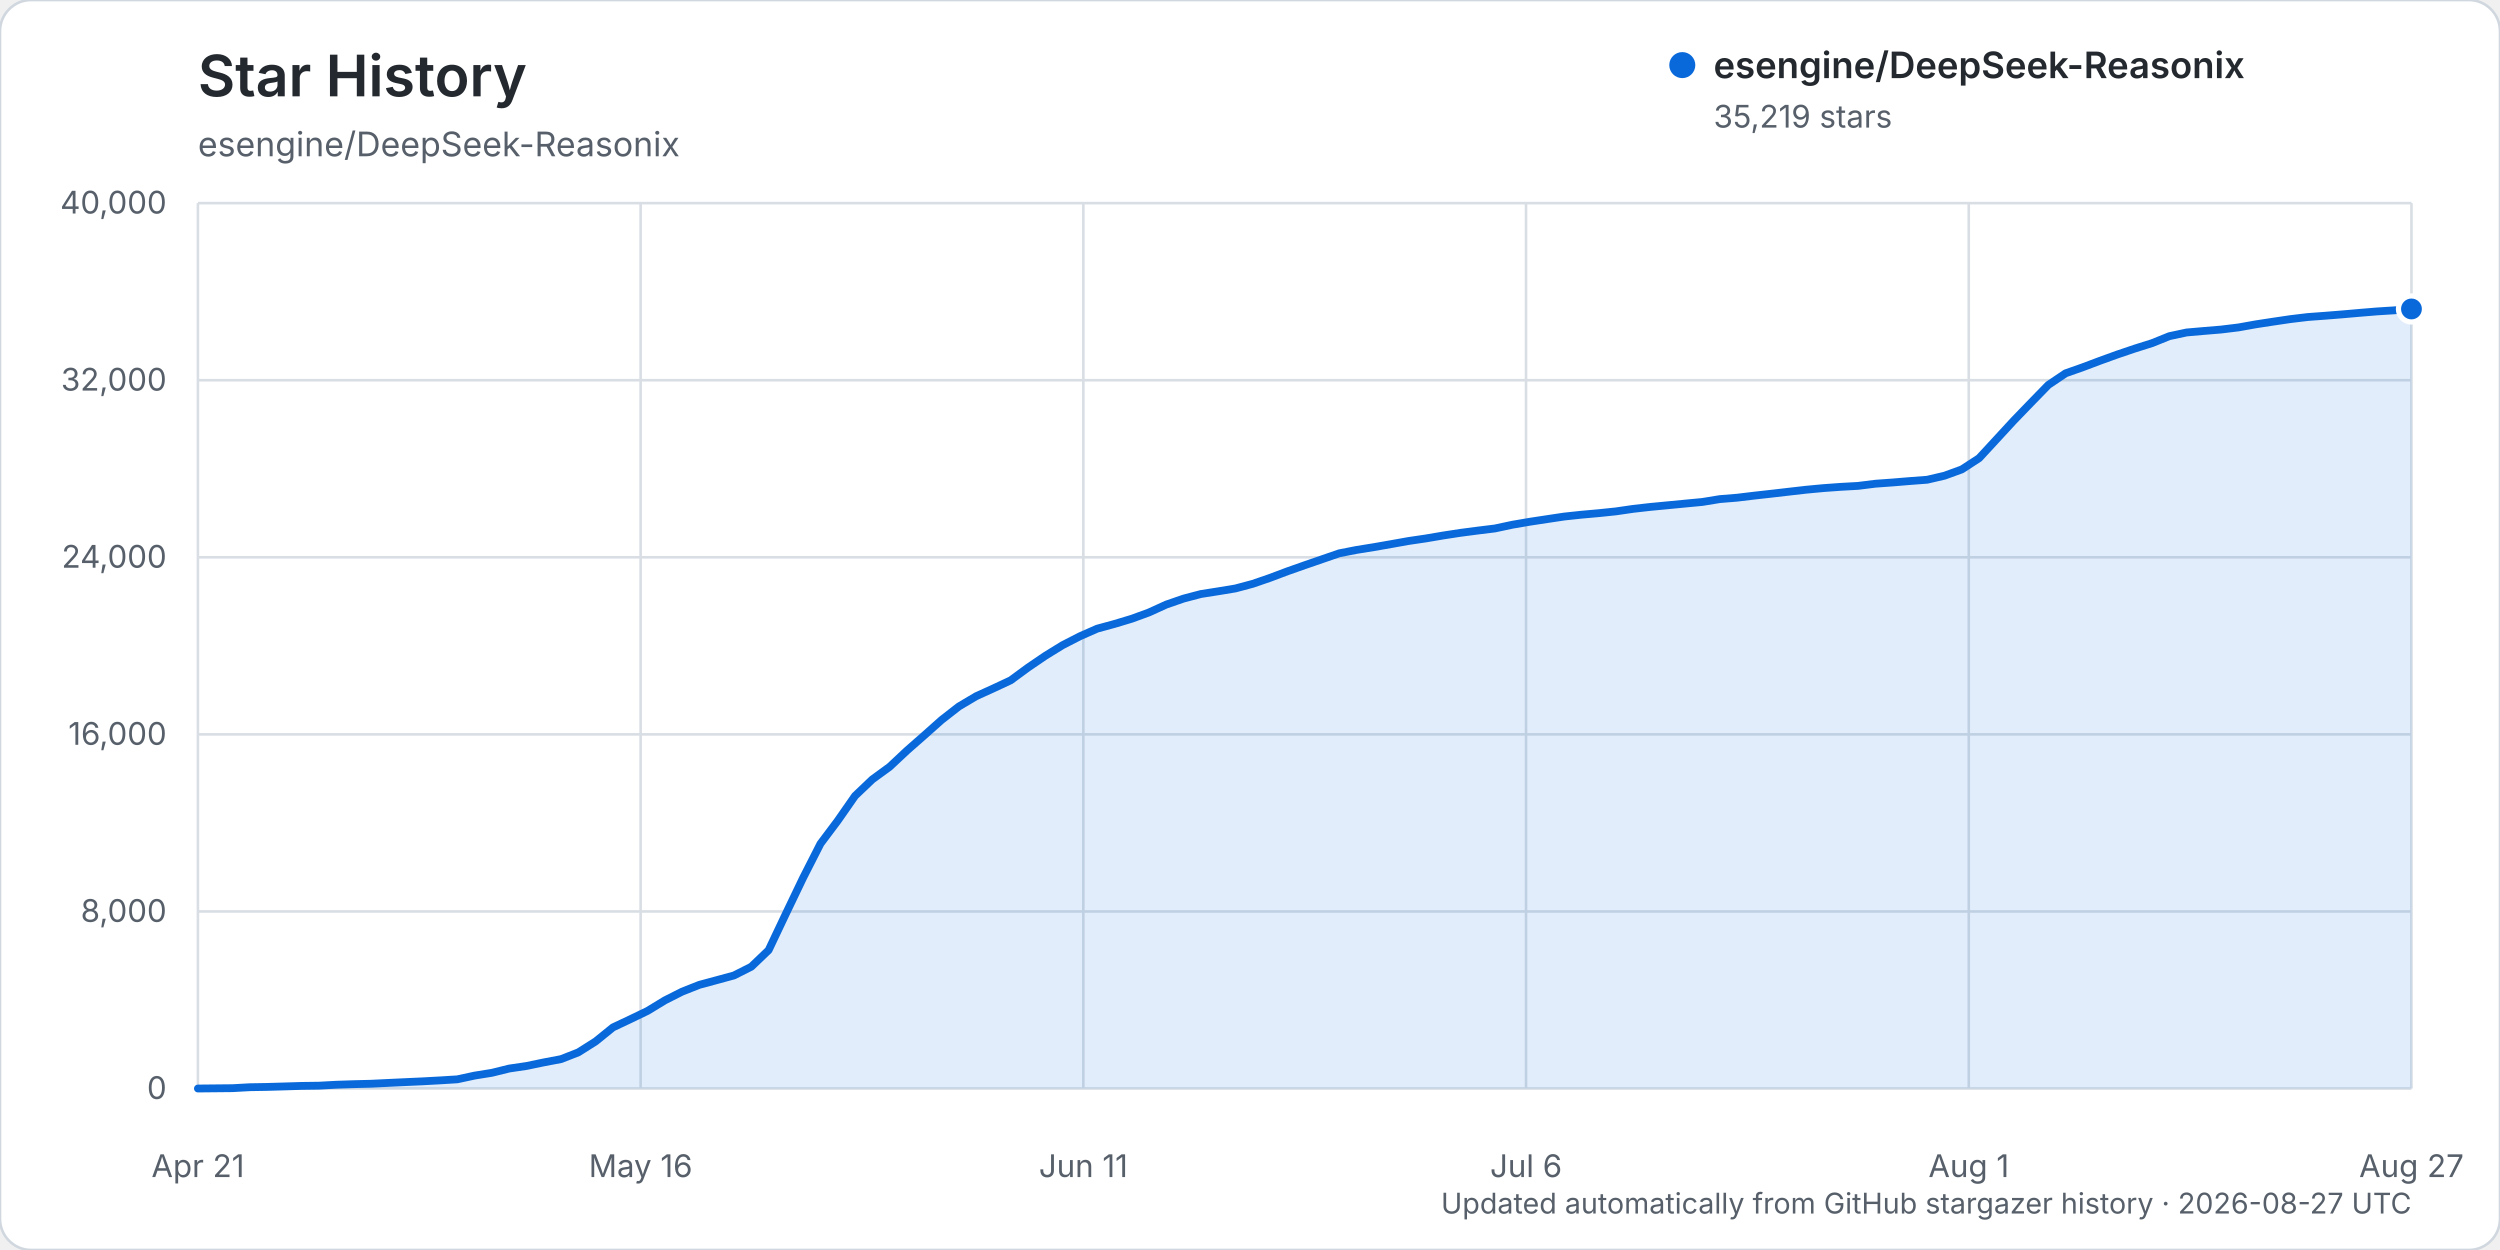
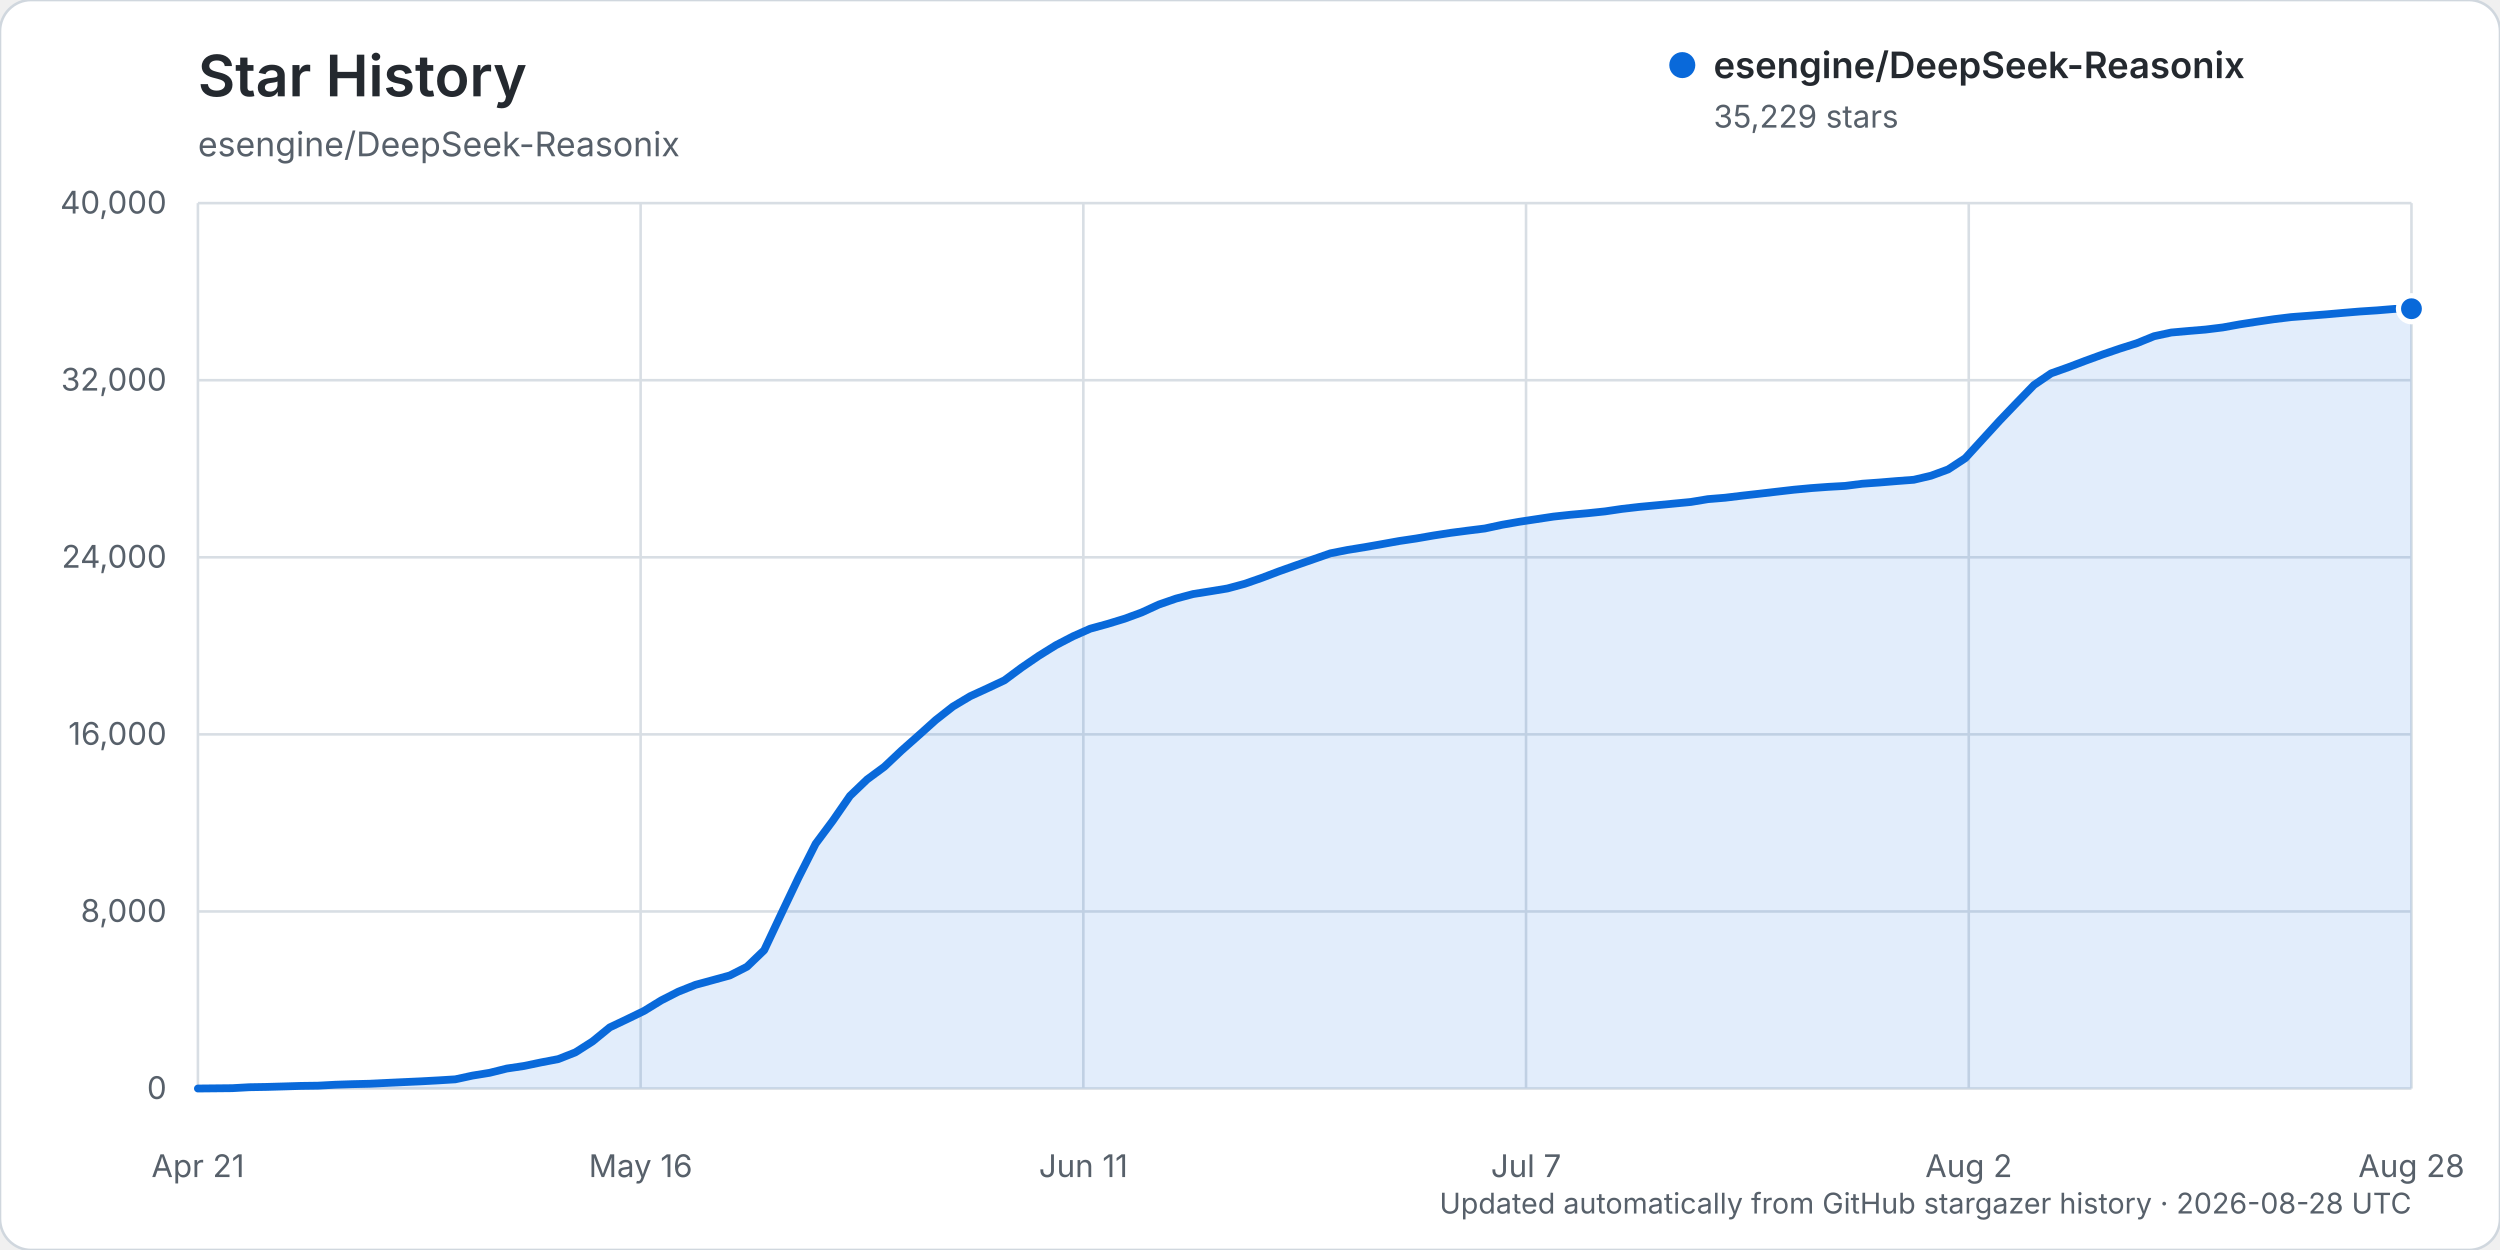
<svg xmlns="http://www.w3.org/2000/svg" width="960" height="480" viewBox="0 0 960 480" role="img" aria-labelledby="title description">
  <rect width="960" height="480" rx="12" fill="#ffffff" stroke="#d0d7de" />
  <text x="76" y="37" fill="#24292f" font-family="-apple-system, BlinkMacSystemFont, 'Segoe UI', sans-serif" font-size="22" font-weight="600">Star History</text>
  <text x="76" y="60" fill="#57606a" font-family="-apple-system, BlinkMacSystemFont, 'Segoe UI', sans-serif" font-size="13">esengine/DeepSeek-Reasonix</text>
  <g font-family="-apple-system, BlinkMacSystemFont, 'Segoe UI', sans-serif">
    <line x1="76" y1="418.00" x2="926" y2="418.00" stroke="#d8dee4" stroke-width="1" />
    <text x="64" y="422.00" text-anchor="end" fill="#57606a" font-size="12">0</text>
    <line x1="76" y1="350.00" x2="926" y2="350.00" stroke="#d8dee4" stroke-width="1" />
    <text x="64" y="354.00" text-anchor="end" fill="#57606a" font-size="12">8,000</text>
    <line x1="76" y1="282.00" x2="926" y2="282.00" stroke="#d8dee4" stroke-width="1" />
    <text x="64" y="286.00" text-anchor="end" fill="#57606a" font-size="12">16,000</text>
    <line x1="76" y1="214.00" x2="926" y2="214.00" stroke="#d8dee4" stroke-width="1" />
    <text x="64" y="218.00" text-anchor="end" fill="#57606a" font-size="12">24,000</text>
    <line x1="76" y1="146.00" x2="926" y2="146.00" stroke="#d8dee4" stroke-width="1" />
    <text x="64" y="150.00" text-anchor="end" fill="#57606a" font-size="12">32,000</text>
    <line x1="76" y1="78.00" x2="926" y2="78.00" stroke="#d8dee4" stroke-width="1" />
    <text x="64" y="82.00" text-anchor="end" fill="#57606a" font-size="12">40,000</text>
    <line x1="76.00" y1="78" x2="76.00" y2="418" stroke="#d8dee4" stroke-width="1" />
    <text x="76.00" y="452" text-anchor="middle" fill="#57606a" font-size="12">Apr 21</text>
    <line x1="246.00" y1="78" x2="246.00" y2="418" stroke="#d8dee4" stroke-width="1" />
    <text x="246.00" y="452" text-anchor="middle" fill="#57606a" font-size="12">May 16</text>
    <line x1="416.00" y1="78" x2="416.00" y2="418" stroke="#d8dee4" stroke-width="1" />
    <text x="416.00" y="452" text-anchor="middle" fill="#57606a" font-size="12">Jun 11</text>
    <line x1="586.00" y1="78" x2="586.00" y2="418" stroke="#d8dee4" stroke-width="1" />
-     <text x="586.00" y="452" text-anchor="middle" fill="#57606a" font-size="12">Jul 6</text>
+     <text x="586.00" y="452" text-anchor="middle" fill="#57606a" font-size="12">Jul 7</text>
    <line x1="756.00" y1="78" x2="756.00" y2="418" stroke="#d8dee4" stroke-width="1" />
-     <text x="756.00" y="452" text-anchor="middle" fill="#57606a" font-size="12">Aug 1</text>
+     <text x="756.00" y="452" text-anchor="middle" fill="#57606a" font-size="12">Aug 2</text>
    <line x1="926.00" y1="78" x2="926.00" y2="418" stroke="#d8dee4" stroke-width="1" />
-     <text x="926.00" y="452" text-anchor="middle" fill="#57606a" font-size="12">Aug 27</text>
-     <path d="M76.00,417.99 L89.28,417.86 L95.92,417.49 L102.56,417.38 L109.20,417.19 L115.84,416.99 L122.48,416.90 L129.13,416.54 L135.77,416.32 L142.41,416.16 L149.05,415.84 L155.69,415.53 L162.33,415.23 L168.97,414.87 L175.61,414.46 L182.25,413.03 L188.89,411.96 L195.53,410.32 L202.17,409.34 L208.81,407.96 L215.45,406.70 L222.09,404.10 L228.73,399.90 L235.38,394.52 L242.02,391.39 L248.66,388.19 L255.30,384.15 L261.94,380.79 L268.58,378.17 L275.22,376.38 L281.86,374.57 L288.50,371.22 L295.14,364.87 L301.78,350.87 L308.42,337.03 L315.06,323.99 L321.70,315.14 L328.34,305.61 L334.98,299.29 L341.63,294.44 L348.27,288.22 L354.91,282.39 L361.55,276.48 L368.19,271.30 L374.83,267.36 L381.47,264.34 L388.11,261.24 L394.75,256.36 L401.39,251.84 L408.03,247.75 L414.67,244.34 L421.31,241.41 L427.95,239.60 L434.59,237.60 L441.23,235.17 L447.88,232.14 L454.52,229.85 L461.16,228.10 L467.80,227.06 L474.44,225.96 L481.08,224.18 L487.72,221.89 L494.36,219.39 L501.00,217.05 L507.64,214.76 L514.28,212.47 L520.92,211.17 L527.56,210.10 L534.20,208.94 L540.84,207.75 L547.48,206.77 L554.13,205.64 L560.77,204.62 L567.41,203.75 L574.05,202.93 L580.69,201.51 L587.33,200.37 L593.97,199.36 L600.61,198.36 L607.25,197.65 L613.89,197.06 L620.53,196.37 L627.17,195.40 L633.81,194.65 L640.45,194.02 L647.09,193.38 L653.73,192.75 L660.38,191.66 L667.02,191.12 L673.66,190.32 L680.30,189.58 L686.94,188.81 L693.58,188.05 L700.22,187.43 L706.86,186.95 L713.50,186.58 L720.14,185.75 L726.78,185.27 L733.42,184.72 L740.06,184.22 L746.70,182.67 L753.34,180.25 L759.98,175.93 L766.63,168.73 L773.27,161.52 L779.91,154.64 L786.55,147.82 L793.19,143.35 L799.83,141.01 L806.47,138.51 L813.11,136.11 L819.75,133.86 L826.39,131.77 L833.03,129.09 L839.67,127.67 L846.31,127.09 L852.95,126.54 L859.59,125.73 L866.23,124.54 L872.88,123.52 L879.52,122.54 L886.16,121.74 L892.80,121.25 L899.44,120.72 L906.08,120.14 L912.72,119.59 L919.36,119.17 L926.00,118.64 L926.00,418.00 L76.00,418.00 Z" fill="#0969da" opacity="0.12" />
-     <path d="M76.00,417.99 L89.28,417.86 L95.92,417.49 L102.56,417.38 L109.20,417.19 L115.84,416.99 L122.48,416.90 L129.13,416.54 L135.77,416.32 L142.41,416.16 L149.05,415.84 L155.69,415.53 L162.33,415.23 L168.97,414.87 L175.61,414.46 L182.25,413.03 L188.89,411.96 L195.53,410.32 L202.17,409.34 L208.81,407.96 L215.45,406.70 L222.09,404.10 L228.73,399.90 L235.38,394.52 L242.02,391.39 L248.66,388.19 L255.30,384.15 L261.94,380.79 L268.58,378.17 L275.22,376.38 L281.86,374.57 L288.50,371.22 L295.14,364.87 L301.78,350.87 L308.42,337.03 L315.06,323.99 L321.70,315.14 L328.34,305.61 L334.98,299.29 L341.63,294.44 L348.27,288.22 L354.91,282.39 L361.55,276.48 L368.19,271.30 L374.83,267.36 L381.47,264.34 L388.11,261.24 L394.75,256.36 L401.39,251.84 L408.03,247.75 L414.67,244.34 L421.31,241.41 L427.95,239.60 L434.59,237.60 L441.23,235.17 L447.88,232.14 L454.52,229.85 L461.16,228.10 L467.80,227.06 L474.44,225.96 L481.08,224.18 L487.72,221.89 L494.36,219.39 L501.00,217.05 L507.64,214.76 L514.28,212.47 L520.92,211.17 L527.56,210.10 L534.20,208.94 L540.84,207.75 L547.48,206.77 L554.13,205.64 L560.77,204.62 L567.41,203.75 L574.05,202.93 L580.69,201.51 L587.33,200.37 L593.97,199.36 L600.61,198.36 L607.25,197.65 L613.89,197.06 L620.53,196.37 L627.17,195.40 L633.81,194.65 L640.45,194.02 L647.09,193.38 L653.73,192.75 L660.38,191.66 L667.02,191.12 L673.66,190.32 L680.30,189.58 L686.94,188.81 L693.58,188.05 L700.22,187.43 L706.86,186.95 L713.50,186.58 L720.14,185.75 L726.78,185.27 L733.42,184.72 L740.06,184.22 L746.70,182.67 L753.34,180.25 L759.98,175.93 L766.63,168.73 L773.27,161.52 L779.91,154.64 L786.55,147.82 L793.19,143.35 L799.83,141.01 L806.47,138.51 L813.11,136.11 L819.75,133.86 L826.39,131.77 L833.03,129.09 L839.67,127.67 L846.31,127.09 L852.95,126.54 L859.59,125.73 L866.23,124.54 L872.88,123.52 L879.52,122.54 L886.16,121.74 L892.80,121.25 L899.44,120.72 L906.08,120.14 L912.72,119.59 L919.36,119.17 L926.00,118.64" fill="none" stroke="#0969da" stroke-width="3" stroke-linecap="round" stroke-linejoin="round" />
-     <circle cx="926.00" cy="118.64" r="5" fill="#0969da" stroke="#ffffff" stroke-width="2" />
+     <text x="926.00" y="452" text-anchor="middle" fill="#57606a" font-size="12">Aug 28</text>
+     <path d="M76.00,417.99 L89.18,417.86 L95.77,417.49 L102.36,417.38 L108.95,417.19 L115.53,416.99 L122.12,416.90 L128.71,416.54 L135.30,416.32 L141.89,416.16 L148.48,415.84 L155.07,415.53 L161.66,415.23 L168.25,414.87 L174.84,414.46 L181.43,413.03 L188.02,411.96 L194.60,410.32 L201.19,409.34 L207.78,407.96 L214.37,406.70 L220.96,404.10 L227.55,399.90 L234.14,394.52 L240.73,391.39 L247.32,388.19 L253.91,384.15 L260.50,380.79 L267.09,378.17 L273.67,376.38 L280.26,374.57 L286.85,371.22 L293.44,364.88 L300.03,350.88 L306.62,337.04 L313.21,324.00 L319.80,315.15 L326.39,305.62 L332.98,299.30 L339.57,294.45 L346.16,288.23 L352.74,282.40 L359.33,276.48 L365.92,271.31 L372.51,267.37 L379.10,264.35 L385.69,261.25 L392.28,256.36 L398.87,251.85 L405.46,247.76 L412.05,244.34 L418.64,241.42 L425.22,239.61 L431.81,237.60 L438.40,235.18 L444.99,232.15 L451.58,229.86 L458.17,228.11 L464.76,227.06 L471.35,225.97 L477.94,224.19 L484.53,221.90 L491.12,219.40 L497.71,217.06 L504.29,214.77 L510.88,212.48 L517.47,211.18 L524.06,210.11 L530.65,208.95 L537.24,207.76 L543.83,206.78 L550.42,205.64 L557.01,204.62 L563.60,203.76 L570.19,202.94 L576.78,201.52 L583.36,200.37 L589.95,199.37 L596.54,198.37 L603.13,197.66 L609.72,197.07 L616.31,196.38 L622.90,195.41 L629.49,194.65 L636.08,194.03 L642.67,193.39 L649.26,192.76 L655.84,191.67 L662.43,191.13 L669.02,190.33 L675.61,189.59 L682.20,188.82 L688.79,188.06 L695.38,187.44 L701.97,186.96 L708.56,186.59 L715.15,185.75 L721.74,185.28 L728.33,184.73 L734.91,184.23 L741.50,182.68 L748.09,180.26 L754.68,175.94 L761.27,168.74 L767.86,161.53 L774.45,154.65 L781.04,147.84 L787.63,143.37 L794.22,141.03 L800.81,138.53 L807.40,136.13 L813.98,133.88 L820.57,131.79 L827.16,129.11 L833.75,127.69 L840.34,127.10 L846.93,126.55 L853.52,125.74 L860.11,124.55 L866.70,123.53 L873.29,122.56 L879.88,121.76 L886.47,121.26 L893.05,120.74 L899.64,120.16 L906.23,119.61 L912.82,119.18 L919.41,118.63 L926.00,118.55 L926.00,418.00 L76.00,418.00 Z" fill="#0969da" opacity="0.12" />
+     <path d="M76.00,417.99 L89.18,417.86 L95.77,417.49 L102.36,417.38 L108.95,417.19 L115.53,416.99 L122.12,416.90 L128.71,416.54 L135.30,416.32 L141.89,416.16 L148.48,415.84 L155.07,415.53 L161.66,415.23 L168.25,414.87 L174.84,414.46 L181.43,413.03 L188.02,411.96 L194.60,410.32 L201.19,409.34 L207.78,407.96 L214.37,406.70 L220.96,404.10 L227.55,399.90 L234.14,394.52 L240.73,391.39 L247.32,388.19 L253.91,384.15 L260.50,380.79 L267.09,378.17 L273.67,376.38 L280.26,374.57 L286.85,371.22 L293.44,364.88 L300.03,350.88 L306.62,337.04 L313.21,324.00 L319.80,315.15 L326.39,305.62 L332.98,299.30 L339.57,294.45 L346.16,288.23 L352.74,282.40 L359.33,276.48 L365.92,271.31 L372.51,267.37 L379.10,264.35 L385.69,261.25 L392.28,256.36 L398.87,251.85 L405.46,247.76 L412.05,244.34 L418.64,241.42 L425.22,239.61 L431.81,237.60 L438.40,235.18 L444.99,232.15 L451.58,229.86 L458.17,228.11 L464.76,227.06 L471.35,225.97 L477.94,224.19 L484.53,221.90 L491.12,219.40 L497.71,217.06 L504.29,214.77 L510.88,212.48 L517.47,211.18 L524.06,210.11 L530.65,208.95 L537.24,207.76 L543.83,206.78 L550.42,205.64 L557.01,204.62 L563.60,203.76 L570.19,202.94 L576.78,201.52 L583.36,200.37 L589.95,199.37 L596.54,198.37 L603.13,197.66 L609.72,197.07 L616.31,196.38 L622.90,195.41 L629.49,194.65 L636.08,194.03 L642.67,193.39 L649.26,192.76 L655.84,191.67 L662.43,191.13 L669.02,190.33 L675.61,189.59 L682.20,188.82 L688.79,188.06 L695.38,187.44 L701.97,186.96 L708.56,186.59 L715.15,185.75 L721.74,185.28 L728.33,184.73 L734.91,184.23 L741.50,182.68 L748.09,180.26 L754.68,175.94 L761.27,168.74 L767.86,161.53 L774.45,154.65 L781.04,147.84 L787.63,143.37 L794.22,141.03 L800.81,138.53 L807.40,136.13 L813.98,133.88 L820.57,131.79 L827.16,129.11 L833.75,127.69 L840.34,127.10 L846.93,126.55 L853.52,125.74 L860.11,124.55 L866.70,123.53 L873.29,122.56 L879.88,121.76 L886.47,121.26 L893.05,120.74 L899.64,120.16 L906.23,119.61 L912.82,119.18 L919.41,118.63 L926.00,118.55" fill="none" stroke="#0969da" stroke-width="3" stroke-linecap="round" stroke-linejoin="round" />
+     <circle cx="926.00" cy="118.55" r="5" fill="#0969da" stroke="#ffffff" stroke-width="2" />
    <g transform="translate(646, 25)">
      <circle cx="0" cy="0" r="5" fill="#0969da" />
      <text x="12" y="5" fill="#24292f" font-size="14" font-weight="600">esengine/DeepSeek-Reasonix</text>
-       <text x="12" y="24" fill="#57606a" font-size="12">35,219 stars</text>
+       <text x="12" y="24" fill="#57606a" font-size="12">35,229 stars</text>
    </g>
-     <text x="926" y="466" text-anchor="end" fill="#57606a" font-size="11">Updated automatically from GitHub stargazer history · 2026-08-27 UTC</text>
+     <text x="926" y="466" text-anchor="end" fill="#57606a" font-size="11">Updated automatically from GitHub stargazer history · 2026-08-28 UTC</text>
  </g>
</svg>
